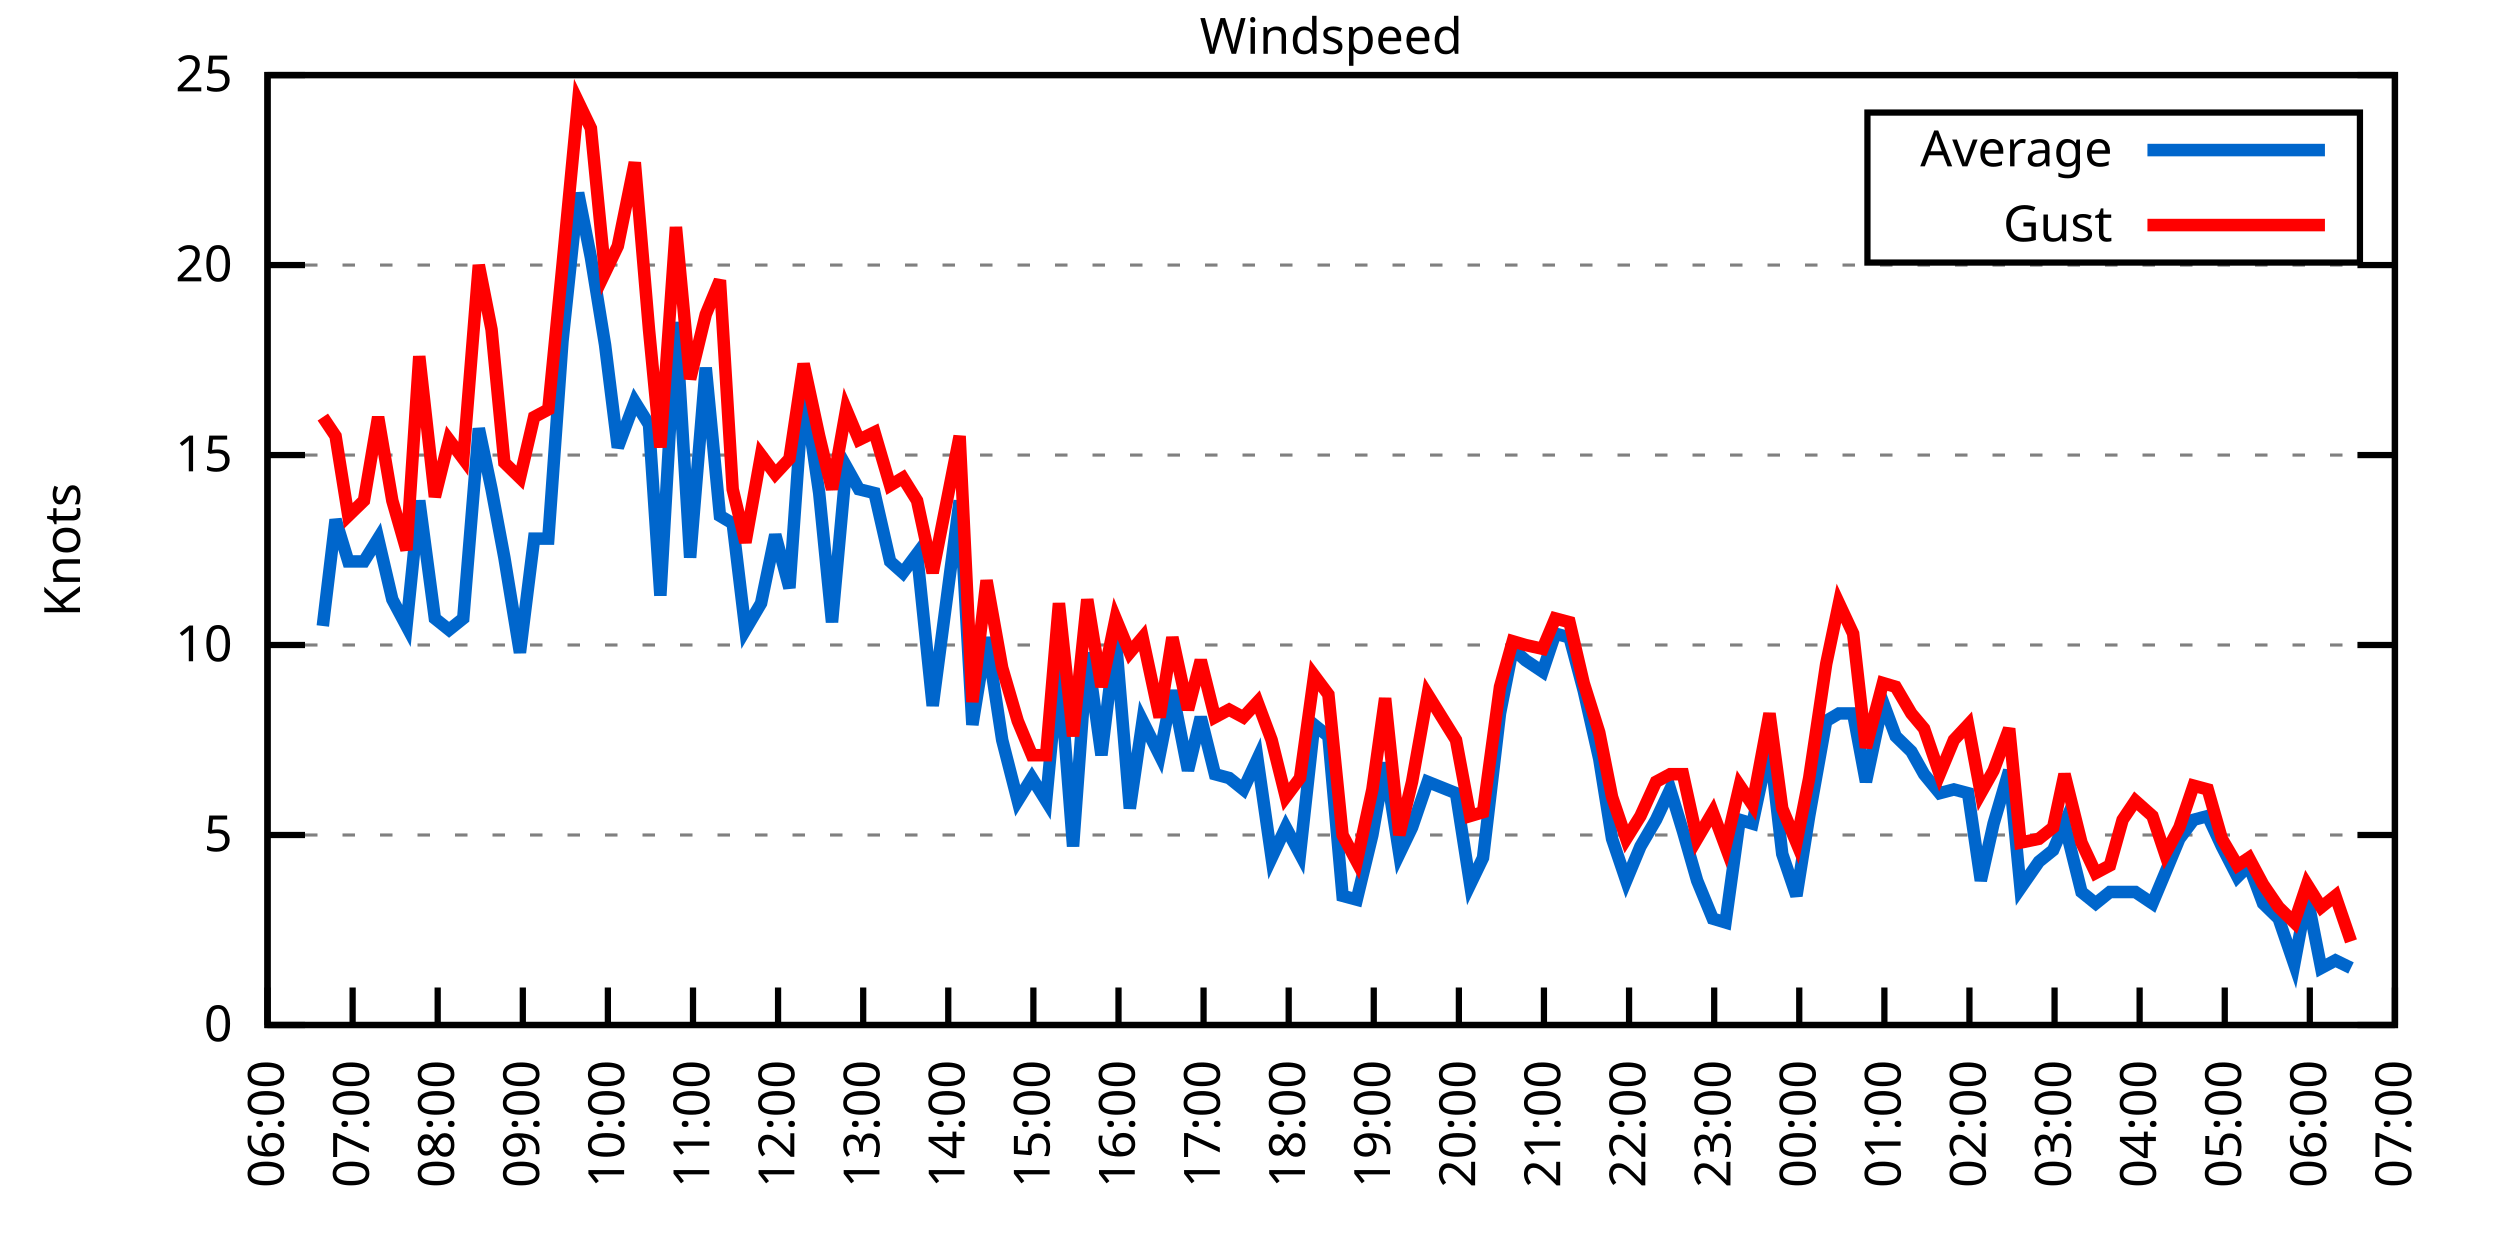
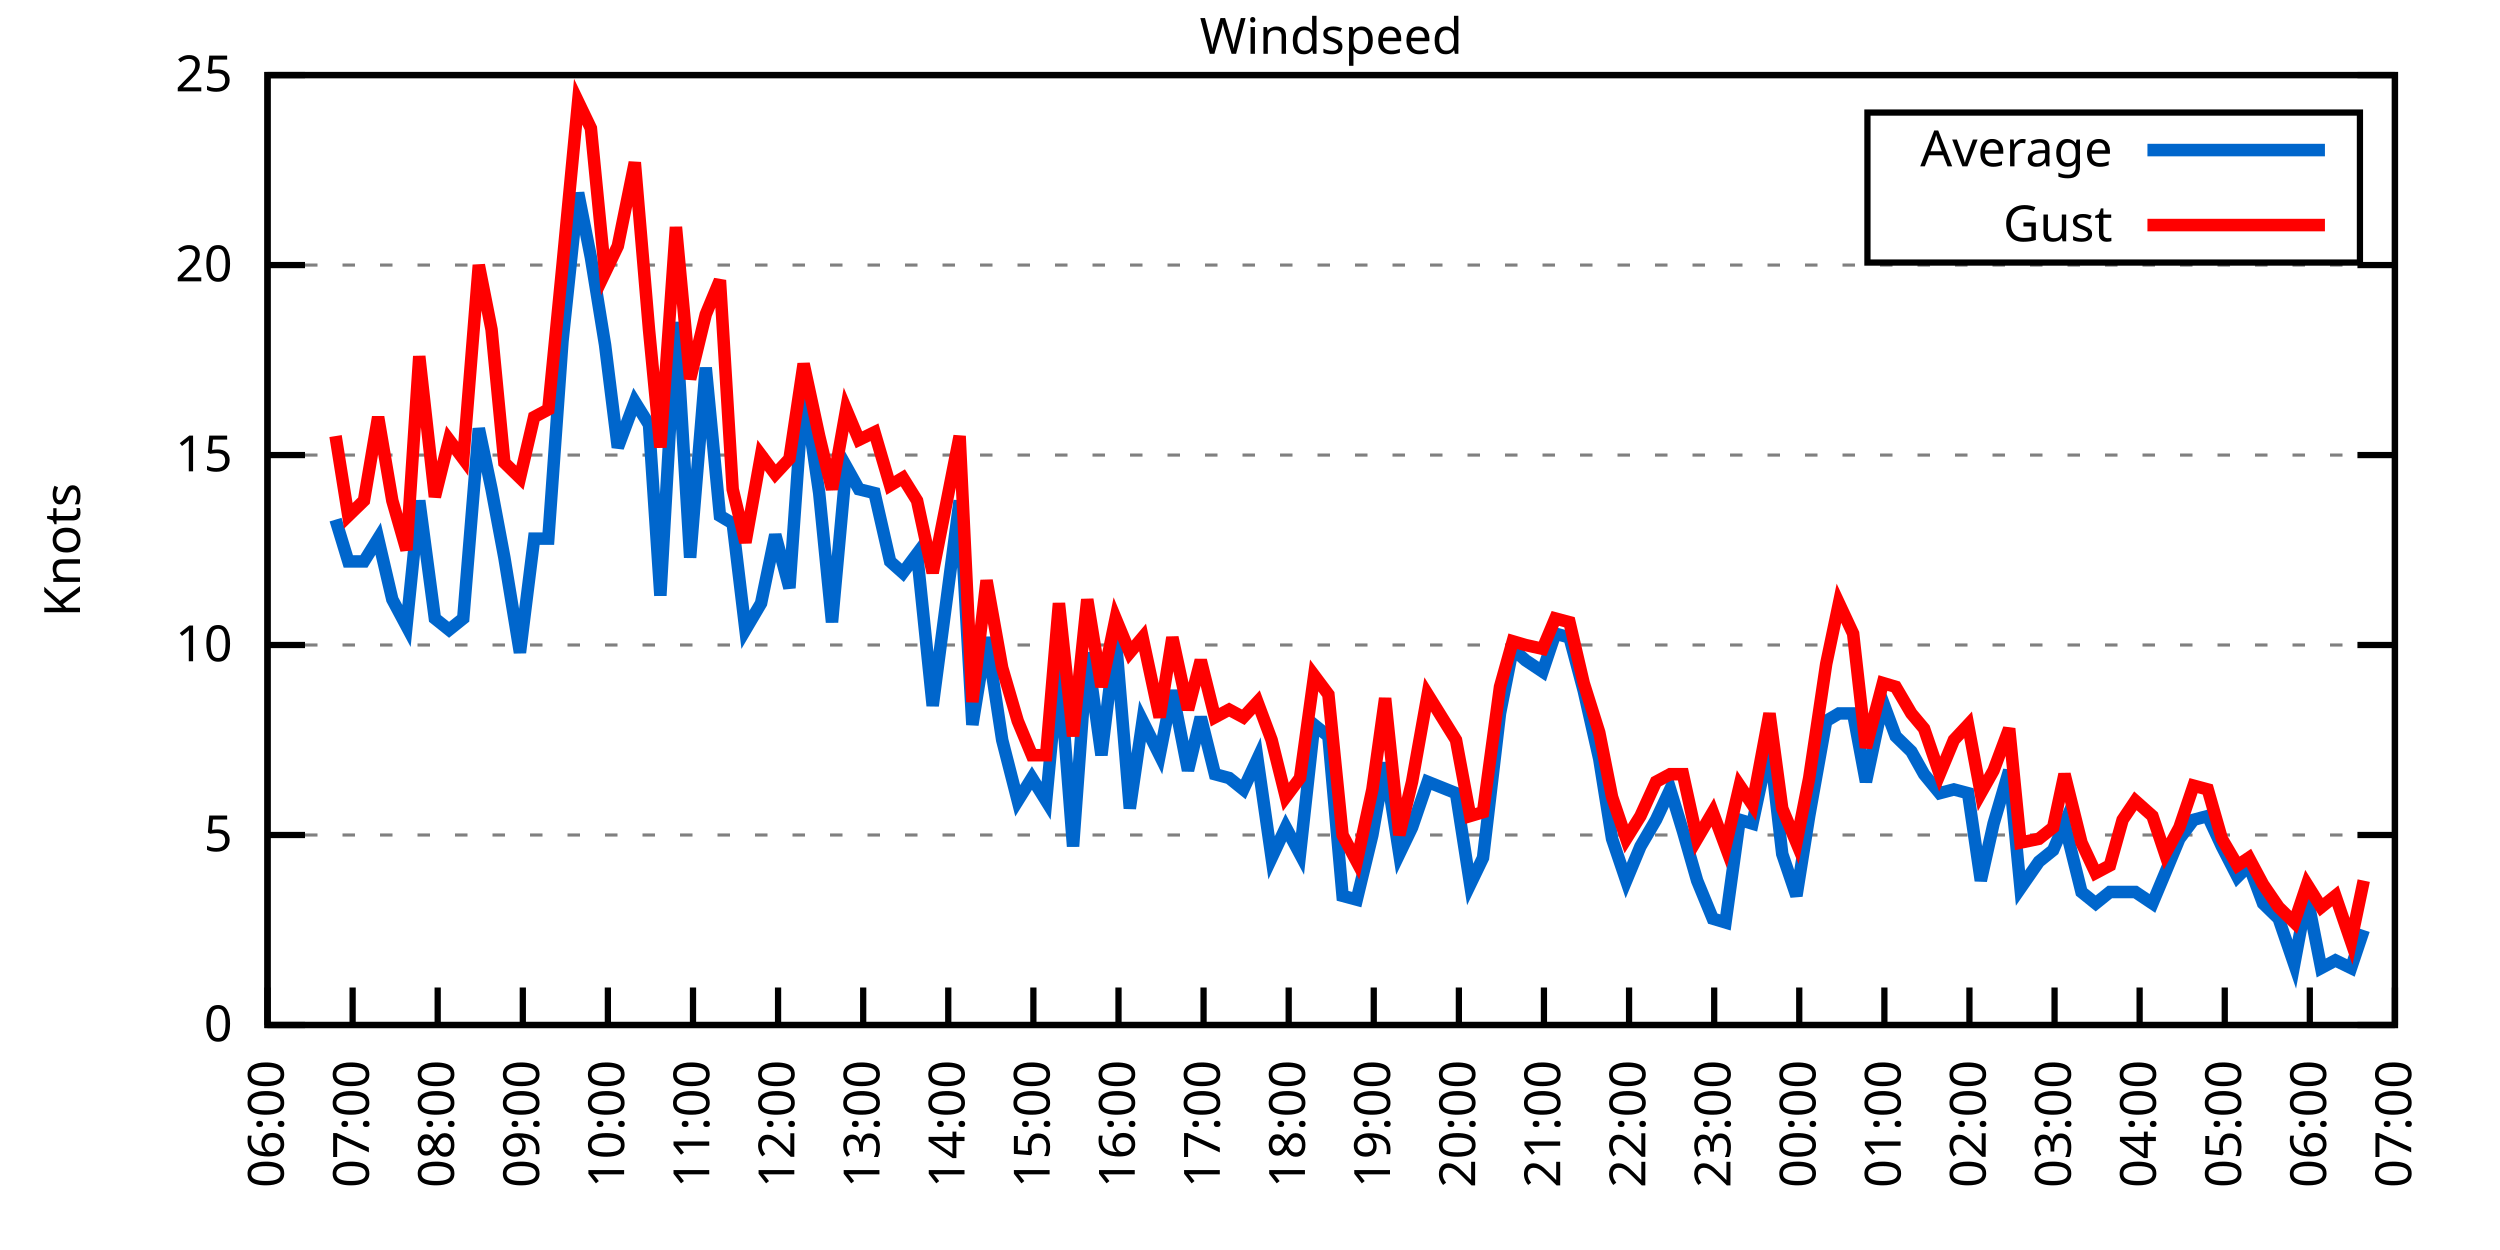
<svg xmlns="http://www.w3.org/2000/svg" xmlns:xlink="http://www.w3.org/1999/xlink" width="400" height="200" viewBox="0 0 400 200">
  <g id="gnuplot_canvas">
    <rect x="0" y="0" width="400" height="200" fill="none" />
    <defs>
      <circle id="gpDot" r="0.5" stroke-width="0.5" stroke="currentColor" />
      <path id="gpPt0" stroke-width="0.333" stroke="currentColor" d="M-1,0 h2 M0,-1 v2" />
      <path id="gpPt1" stroke-width="0.333" stroke="currentColor" d="M-1,-1 L1,1 M1,-1 L-1,1" />
      <path id="gpPt2" stroke-width="0.333" stroke="currentColor" d="M-1,0 L1,0 M0,-1 L0,1 M-1,-1 L1,1 M-1,1 L1,-1" />
      <rect id="gpPt3" stroke-width="0.333" stroke="currentColor" x="-1" y="-1" width="2" height="2" />
      <rect id="gpPt4" stroke-width="0.333" stroke="currentColor" fill="currentColor" x="-1" y="-1" width="2" height="2" />
      <circle id="gpPt5" stroke-width="0.333" stroke="currentColor" cx="0" cy="0" r="1" />
      <use xlink:href="#gpPt5" id="gpPt6" fill="currentColor" stroke="none" />
      <path id="gpPt7" stroke-width="0.333" stroke="currentColor" d="M0,-1.33 L-1.33,0.67 L1.33,0.67 z" />
      <use xlink:href="#gpPt7" id="gpPt8" fill="currentColor" stroke="none" />
      <use xlink:href="#gpPt7" id="gpPt9" stroke="currentColor" transform="rotate(180)" />
      <use xlink:href="#gpPt9" id="gpPt10" fill="currentColor" stroke="none" />
      <use xlink:href="#gpPt3" id="gpPt11" stroke="currentColor" transform="rotate(45)" />
      <use xlink:href="#gpPt11" id="gpPt12" fill="currentColor" stroke="none" />
      <path id="gpPt13" stroke-width="0.333" stroke="currentColor" d="M0,1.330 L1.265,0.411 L0.782,-1.067 L-0.782,-1.076 L-1.265,0.411 z" />
      <use xlink:href="#gpPt13" id="gpPt14" fill="currentColor" stroke="none" />
      <filter id="textbox" filterUnits="objectBoundingBox" x="0" y="0" height="1" width="1">
        <feFlood flood-color="white" flood-opacity="1" result="bgnd" />
        <feComposite in="SourceGraphic" in2="bgnd" operator="atop" />
      </filter>
      <filter id="greybox" filterUnits="objectBoundingBox" x="0" y="0" height="1" width="1">
        <feFlood flood-color="lightgrey" flood-opacity="1" result="grey" />
        <feComposite in="SourceGraphic" in2="grey" operator="atop" />
      </filter>
    </defs>
    <g fill="none" color="white" stroke="currentColor" stroke-width="1.00" stroke-linecap="butt" stroke-linejoin="miter">
</g>
    <g fill="none" color="black" stroke="currentColor" stroke-width="1.00" stroke-linecap="butt" stroke-linejoin="miter">
      <g stroke="none" shape-rendering="crispEdges">
        <polygon fill="rgb(255, 255, 255)" points="42.80,164.00 383.18,164.00 383.18,12.02 42.80,12.02 " />
      </g>
    </g>
    <g fill="none" color="black" stroke="currentColor" stroke-width="1.00" stroke-linecap="butt" stroke-linejoin="miter">
</g>
    <g fill="none" color="black" stroke="black" stroke-width="0.50" stroke-linecap="butt" stroke-linejoin="miter">
</g>
    <g fill="none" color="gray" stroke="currentColor" stroke-width="0.50" stroke-linecap="butt" stroke-linejoin="miter">
      <path stroke="gray" stroke-dasharray="2,4" class="gridline" d="M42.80,164.00 L383.19,164.00  " />
    </g>
    <g fill="none" color="gray" stroke="gray" stroke-width="1.00" stroke-linecap="butt" stroke-linejoin="miter">
</g>
    <g fill="none" color="black" stroke="currentColor" stroke-width="1.00" stroke-linecap="butt" stroke-linejoin="miter">
      <path stroke="black" d="M42.80,164.00 L48.80,164.00 M383.19,164.00 L377.19,164.00  " />
      <g transform="translate(37.20,166.60)" stroke="none" fill="black" font-family="Sans" font-size="8.00" text-anchor="end">
        <text>
          <tspan font-family="Sans"> 0</tspan>
        </text>
      </g>
    </g>
    <g fill="none" color="black" stroke="currentColor" stroke-width="1.00" stroke-linecap="butt" stroke-linejoin="miter">
</g>
    <g fill="none" color="black" stroke="black" stroke-width="0.50" stroke-linecap="butt" stroke-linejoin="miter">
</g>
    <g fill="none" color="gray" stroke="currentColor" stroke-width="0.50" stroke-linecap="butt" stroke-linejoin="miter">
      <path stroke="gray" stroke-dasharray="2,4" class="gridline" d="M42.80,133.60 L383.19,133.60  " />
    </g>
    <g fill="none" color="gray" stroke="gray" stroke-width="1.00" stroke-linecap="butt" stroke-linejoin="miter">
</g>
    <g fill="none" color="black" stroke="currentColor" stroke-width="1.00" stroke-linecap="butt" stroke-linejoin="miter">
      <path stroke="black" d="M42.80,133.60 L48.80,133.60 M383.19,133.60 L377.19,133.60  " />
      <g transform="translate(37.20,136.20)" stroke="none" fill="black" font-family="Sans" font-size="8.00" text-anchor="end">
        <text>
          <tspan font-family="Sans"> 5</tspan>
        </text>
      </g>
    </g>
    <g fill="none" color="black" stroke="currentColor" stroke-width="1.00" stroke-linecap="butt" stroke-linejoin="miter">
</g>
    <g fill="none" color="black" stroke="black" stroke-width="0.50" stroke-linecap="butt" stroke-linejoin="miter">
</g>
    <g fill="none" color="gray" stroke="currentColor" stroke-width="0.50" stroke-linecap="butt" stroke-linejoin="miter">
      <path stroke="gray" stroke-dasharray="2,4" class="gridline" d="M42.80,103.20 L383.19,103.20  " />
    </g>
    <g fill="none" color="gray" stroke="gray" stroke-width="1.00" stroke-linecap="butt" stroke-linejoin="miter">
</g>
    <g fill="none" color="black" stroke="currentColor" stroke-width="1.00" stroke-linecap="butt" stroke-linejoin="miter">
      <path stroke="black" d="M42.80,103.20 L48.80,103.20 M383.19,103.20 L377.19,103.20  " />
      <g transform="translate(37.20,105.80)" stroke="none" fill="black" font-family="Sans" font-size="8.00" text-anchor="end">
        <text>
          <tspan font-family="Sans"> 10</tspan>
        </text>
      </g>
    </g>
    <g fill="none" color="black" stroke="currentColor" stroke-width="1.00" stroke-linecap="butt" stroke-linejoin="miter">
</g>
    <g fill="none" color="black" stroke="black" stroke-width="0.50" stroke-linecap="butt" stroke-linejoin="miter">
</g>
    <g fill="none" color="gray" stroke="currentColor" stroke-width="0.50" stroke-linecap="butt" stroke-linejoin="miter">
      <path stroke="gray" stroke-dasharray="2,4" class="gridline" d="M42.80,72.81 L383.19,72.81  " />
    </g>
    <g fill="none" color="gray" stroke="gray" stroke-width="1.00" stroke-linecap="butt" stroke-linejoin="miter">
</g>
    <g fill="none" color="black" stroke="currentColor" stroke-width="1.00" stroke-linecap="butt" stroke-linejoin="miter">
      <path stroke="black" d="M42.80,72.81 L48.80,72.81 M383.19,72.81 L377.19,72.81  " />
      <g transform="translate(37.20,75.41)" stroke="none" fill="black" font-family="Sans" font-size="8.00" text-anchor="end">
        <text>
          <tspan font-family="Sans"> 15</tspan>
        </text>
      </g>
    </g>
    <g fill="none" color="black" stroke="currentColor" stroke-width="1.00" stroke-linecap="butt" stroke-linejoin="miter">
</g>
    <g fill="none" color="black" stroke="black" stroke-width="0.50" stroke-linecap="butt" stroke-linejoin="miter">
</g>
    <g fill="none" color="gray" stroke="currentColor" stroke-width="0.50" stroke-linecap="butt" stroke-linejoin="miter">
      <path stroke="gray" stroke-dasharray="2,4" class="gridline" d="M42.80,42.41 L383.19,42.41  " />
    </g>
    <g fill="none" color="gray" stroke="gray" stroke-width="1.00" stroke-linecap="butt" stroke-linejoin="miter">
</g>
    <g fill="none" color="black" stroke="currentColor" stroke-width="1.00" stroke-linecap="butt" stroke-linejoin="miter">
      <path stroke="black" d="M42.80,42.41 L48.80,42.41 M383.19,42.41 L377.19,42.41  " />
      <g transform="translate(37.20,45.01)" stroke="none" fill="black" font-family="Sans" font-size="8.00" text-anchor="end">
        <text>
          <tspan font-family="Sans"> 20</tspan>
        </text>
      </g>
    </g>
    <g fill="none" color="black" stroke="currentColor" stroke-width="1.00" stroke-linecap="butt" stroke-linejoin="miter">
</g>
    <g fill="none" color="black" stroke="black" stroke-width="0.50" stroke-linecap="butt" stroke-linejoin="miter">
</g>
    <g fill="none" color="gray" stroke="currentColor" stroke-width="0.50" stroke-linecap="butt" stroke-linejoin="miter">
      <path stroke="gray" stroke-dasharray="2,4" class="gridline" d="M42.80,12.01 L383.19,12.01  " />
    </g>
    <g fill="none" color="gray" stroke="gray" stroke-width="1.00" stroke-linecap="butt" stroke-linejoin="miter">
</g>
    <g fill="none" color="black" stroke="currentColor" stroke-width="1.00" stroke-linecap="butt" stroke-linejoin="miter">
      <path stroke="black" d="M42.80,12.01 L48.80,12.01 M383.19,12.01 L377.19,12.01  " />
      <g transform="translate(37.20,14.61)" stroke="none" fill="black" font-family="Sans" font-size="8.00" text-anchor="end">
        <text>
          <tspan font-family="Sans"> 25</tspan>
        </text>
      </g>
    </g>
    <g fill="none" color="black" stroke="currentColor" stroke-width="1.00" stroke-linecap="butt" stroke-linejoin="miter">
      <path stroke="black" d="M42.80,164.00 L42.80,158.00  " />
      <g transform="translate(45.40,169.60) rotate(270.00)" stroke="none" fill="black" font-family="Sans" font-size="8.00" text-anchor="end">
        <text>
          <tspan font-family="Sans">06:00</tspan>
        </text>
      </g>
    </g>
    <g fill="none" color="black" stroke="currentColor" stroke-width="1.00" stroke-linecap="butt" stroke-linejoin="miter">
      <path stroke="black" d="M56.42,164.00 L56.42,158.00  " />
      <g transform="translate(59.02,169.60) rotate(270.00)" stroke="none" fill="black" font-family="Sans" font-size="8.00" text-anchor="end">
        <text>
          <tspan font-family="Sans">07:00</tspan>
        </text>
      </g>
    </g>
    <g fill="none" color="black" stroke="currentColor" stroke-width="1.00" stroke-linecap="butt" stroke-linejoin="miter">
      <path stroke="black" d="M70.03,164.00 L70.03,158.00  " />
      <g transform="translate(72.63,169.60) rotate(270.00)" stroke="none" fill="black" font-family="Sans" font-size="8.00" text-anchor="end">
        <text>
          <tspan font-family="Sans">08:00</tspan>
        </text>
      </g>
    </g>
    <g fill="none" color="black" stroke="currentColor" stroke-width="1.00" stroke-linecap="butt" stroke-linejoin="miter">
      <path stroke="black" d="M83.65,164.00 L83.65,158.00  " />
      <g transform="translate(86.25,169.60) rotate(270.00)" stroke="none" fill="black" font-family="Sans" font-size="8.00" text-anchor="end">
        <text>
          <tspan font-family="Sans">09:00</tspan>
        </text>
      </g>
    </g>
    <g fill="none" color="black" stroke="currentColor" stroke-width="1.00" stroke-linecap="butt" stroke-linejoin="miter">
      <path stroke="black" d="M97.26,164.00 L97.26,158.00  " />
      <g transform="translate(99.86,169.60) rotate(270.00)" stroke="none" fill="black" font-family="Sans" font-size="8.00" text-anchor="end">
        <text>
          <tspan font-family="Sans">10:00</tspan>
        </text>
      </g>
    </g>
    <g fill="none" color="black" stroke="currentColor" stroke-width="1.00" stroke-linecap="butt" stroke-linejoin="miter">
      <path stroke="black" d="M110.88,164.00 L110.88,158.00  " />
      <g transform="translate(113.48,169.60) rotate(270.00)" stroke="none" fill="black" font-family="Sans" font-size="8.00" text-anchor="end">
        <text>
          <tspan font-family="Sans">11:00</tspan>
        </text>
      </g>
    </g>
    <g fill="none" color="black" stroke="currentColor" stroke-width="1.00" stroke-linecap="butt" stroke-linejoin="miter">
      <path stroke="black" d="M124.49,164.00 L124.49,158.00  " />
      <g transform="translate(127.09,169.60) rotate(270.00)" stroke="none" fill="black" font-family="Sans" font-size="8.00" text-anchor="end">
        <text>
          <tspan font-family="Sans">12:00</tspan>
        </text>
      </g>
    </g>
    <g fill="none" color="black" stroke="currentColor" stroke-width="1.00" stroke-linecap="butt" stroke-linejoin="miter">
      <path stroke="black" d="M138.11,164.00 L138.11,158.00  " />
      <g transform="translate(140.71,169.60) rotate(270.00)" stroke="none" fill="black" font-family="Sans" font-size="8.00" text-anchor="end">
        <text>
          <tspan font-family="Sans">13:00</tspan>
        </text>
      </g>
    </g>
    <g fill="none" color="black" stroke="currentColor" stroke-width="1.00" stroke-linecap="butt" stroke-linejoin="miter">
      <path stroke="black" d="M151.72,164.00 L151.72,158.00  " />
      <g transform="translate(154.32,169.60) rotate(270.00)" stroke="none" fill="black" font-family="Sans" font-size="8.00" text-anchor="end">
        <text>
          <tspan font-family="Sans">14:00</tspan>
        </text>
      </g>
    </g>
    <g fill="none" color="black" stroke="currentColor" stroke-width="1.00" stroke-linecap="butt" stroke-linejoin="miter">
      <path stroke="black" d="M165.34,164.00 L165.34,158.00  " />
      <g transform="translate(167.94,169.60) rotate(270.00)" stroke="none" fill="black" font-family="Sans" font-size="8.00" text-anchor="end">
        <text>
          <tspan font-family="Sans">15:00</tspan>
        </text>
      </g>
    </g>
    <g fill="none" color="black" stroke="currentColor" stroke-width="1.00" stroke-linecap="butt" stroke-linejoin="miter">
      <path stroke="black" d="M178.96,164.00 L178.96,158.00  " />
      <g transform="translate(181.56,169.60) rotate(270.00)" stroke="none" fill="black" font-family="Sans" font-size="8.00" text-anchor="end">
        <text>
          <tspan font-family="Sans">16:00</tspan>
        </text>
      </g>
    </g>
    <g fill="none" color="black" stroke="currentColor" stroke-width="1.00" stroke-linecap="butt" stroke-linejoin="miter">
      <path stroke="black" d="M192.57,164.00 L192.57,158.00  " />
      <g transform="translate(195.17,169.60) rotate(270.00)" stroke="none" fill="black" font-family="Sans" font-size="8.00" text-anchor="end">
        <text>
          <tspan font-family="Sans">17:00</tspan>
        </text>
      </g>
    </g>
    <g fill="none" color="black" stroke="currentColor" stroke-width="1.00" stroke-linecap="butt" stroke-linejoin="miter">
      <path stroke="black" d="M206.19,164.00 L206.19,158.00  " />
      <g transform="translate(208.79,169.60) rotate(270.00)" stroke="none" fill="black" font-family="Sans" font-size="8.00" text-anchor="end">
        <text>
          <tspan font-family="Sans">18:00</tspan>
        </text>
      </g>
    </g>
    <g fill="none" color="black" stroke="currentColor" stroke-width="1.00" stroke-linecap="butt" stroke-linejoin="miter">
      <path stroke="black" d="M219.80,164.00 L219.80,158.00  " />
      <g transform="translate(222.40,169.60) rotate(270.00)" stroke="none" fill="black" font-family="Sans" font-size="8.00" text-anchor="end">
        <text>
          <tspan font-family="Sans">19:00</tspan>
        </text>
      </g>
    </g>
    <g fill="none" color="black" stroke="currentColor" stroke-width="1.00" stroke-linecap="butt" stroke-linejoin="miter">
      <path stroke="black" d="M233.42,164.00 L233.42,158.00  " />
      <g transform="translate(236.02,169.60) rotate(270.00)" stroke="none" fill="black" font-family="Sans" font-size="8.00" text-anchor="end">
        <text>
          <tspan font-family="Sans">20:00</tspan>
        </text>
      </g>
    </g>
    <g fill="none" color="black" stroke="currentColor" stroke-width="1.00" stroke-linecap="butt" stroke-linejoin="miter">
      <path stroke="black" d="M247.03,164.00 L247.03,158.00  " />
      <g transform="translate(249.63,169.60) rotate(270.00)" stroke="none" fill="black" font-family="Sans" font-size="8.00" text-anchor="end">
        <text>
          <tspan font-family="Sans">21:00</tspan>
        </text>
      </g>
    </g>
    <g fill="none" color="black" stroke="currentColor" stroke-width="1.00" stroke-linecap="butt" stroke-linejoin="miter">
      <path stroke="black" d="M260.65,164.00 L260.65,158.00  " />
      <g transform="translate(263.25,169.60) rotate(270.00)" stroke="none" fill="black" font-family="Sans" font-size="8.00" text-anchor="end">
        <text>
          <tspan font-family="Sans">22:00</tspan>
        </text>
      </g>
    </g>
    <g fill="none" color="black" stroke="currentColor" stroke-width="1.00" stroke-linecap="butt" stroke-linejoin="miter">
      <path stroke="black" d="M274.27,164.00 L274.27,158.00  " />
      <g transform="translate(276.87,169.60) rotate(270.00)" stroke="none" fill="black" font-family="Sans" font-size="8.00" text-anchor="end">
        <text>
          <tspan font-family="Sans">23:00</tspan>
        </text>
      </g>
    </g>
    <g fill="none" color="black" stroke="currentColor" stroke-width="1.00" stroke-linecap="butt" stroke-linejoin="miter">
      <path stroke="black" d="M287.88,164.00 L287.88,158.00  " />
      <g transform="translate(290.48,169.60) rotate(270.00)" stroke="none" fill="black" font-family="Sans" font-size="8.00" text-anchor="end">
        <text>
          <tspan font-family="Sans">00:00</tspan>
        </text>
      </g>
    </g>
    <g fill="none" color="black" stroke="currentColor" stroke-width="1.00" stroke-linecap="butt" stroke-linejoin="miter">
      <path stroke="black" d="M301.50,164.00 L301.50,158.00  " />
      <g transform="translate(304.10,169.60) rotate(270.00)" stroke="none" fill="black" font-family="Sans" font-size="8.00" text-anchor="end">
        <text>
          <tspan font-family="Sans">01:00</tspan>
        </text>
      </g>
    </g>
    <g fill="none" color="black" stroke="currentColor" stroke-width="1.00" stroke-linecap="butt" stroke-linejoin="miter">
      <path stroke="black" d="M315.11,164.00 L315.11,158.00  " />
      <g transform="translate(317.71,169.60) rotate(270.00)" stroke="none" fill="black" font-family="Sans" font-size="8.00" text-anchor="end">
        <text>
          <tspan font-family="Sans">02:00</tspan>
        </text>
      </g>
    </g>
    <g fill="none" color="black" stroke="currentColor" stroke-width="1.00" stroke-linecap="butt" stroke-linejoin="miter">
      <path stroke="black" d="M328.73,164.00 L328.73,158.00  " />
      <g transform="translate(331.33,169.60) rotate(270.00)" stroke="none" fill="black" font-family="Sans" font-size="8.00" text-anchor="end">
        <text>
          <tspan font-family="Sans">03:00</tspan>
        </text>
      </g>
    </g>
    <g fill="none" color="black" stroke="currentColor" stroke-width="1.00" stroke-linecap="butt" stroke-linejoin="miter">
      <path stroke="black" d="M342.34,164.00 L342.34,158.00  " />
      <g transform="translate(344.94,169.60) rotate(270.00)" stroke="none" fill="black" font-family="Sans" font-size="8.00" text-anchor="end">
        <text>
          <tspan font-family="Sans">04:00</tspan>
        </text>
      </g>
    </g>
    <g fill="none" color="black" stroke="currentColor" stroke-width="1.00" stroke-linecap="butt" stroke-linejoin="miter">
      <path stroke="black" d="M355.96,164.00 L355.96,158.00  " />
      <g transform="translate(358.56,169.60) rotate(270.00)" stroke="none" fill="black" font-family="Sans" font-size="8.00" text-anchor="end">
        <text>
          <tspan font-family="Sans">05:00</tspan>
        </text>
      </g>
    </g>
    <g fill="none" color="black" stroke="currentColor" stroke-width="1.00" stroke-linecap="butt" stroke-linejoin="miter">
      <path stroke="black" d="M369.57,164.00 L369.57,158.00  " />
      <g transform="translate(372.17,169.60) rotate(270.00)" stroke="none" fill="black" font-family="Sans" font-size="8.00" text-anchor="end">
        <text>
          <tspan font-family="Sans">06:00</tspan>
        </text>
      </g>
    </g>
    <g fill="none" color="black" stroke="currentColor" stroke-width="1.00" stroke-linecap="butt" stroke-linejoin="miter">
      <path stroke="black" d="M383.19,164.00 L383.19,158.00  " />
      <g transform="translate(385.79,169.60) rotate(270.00)" stroke="none" fill="black" font-family="Sans" font-size="8.00" text-anchor="end">
        <text>
          <tspan font-family="Sans">07:00</tspan>
        </text>
      </g>
    </g>
    <g fill="none" color="black" stroke="currentColor" stroke-width="1.00" stroke-linecap="butt" stroke-linejoin="miter">
</g>
    <g fill="none" color="black" stroke="currentColor" stroke-width="1.00" stroke-linecap="butt" stroke-linejoin="miter">
      <path stroke="black" d="M42.80,12.01 L42.80,164.00 L383.19,164.00 L383.19,12.01 L42.80,12.01 Z  " />
    </g>
    <g fill="none" color="black" stroke="currentColor" stroke-width="1.00" stroke-linecap="butt" stroke-linejoin="miter">
</g>
    <g fill="none" color="black" stroke="currentColor" stroke-width="1.00" stroke-linecap="butt" stroke-linejoin="miter">
      <path stroke="black" d="M298.79,42.01 L298.79,18.01 L377.59,18.01 L377.59,42.01 L298.79,42.01 Z  " />
    </g>
    <g id="Windspeed_plot_1">
      <g fill="none" color="white" stroke="black" stroke-width="2.00" stroke-linecap="butt" stroke-linejoin="miter">
</g>
      <g fill="none" color="black" stroke="currentColor" stroke-width="2.00" stroke-linecap="butt" stroke-linejoin="miter">
        <g transform="translate(337.99,26.61)" stroke="none" fill="black" font-family="Sans" font-size="8.00" text-anchor="end">
          <text>
            <tspan font-family="Sans">Average</tspan>
          </text>
        </g>
      </g>
      <g fill="none" color="black" stroke="currentColor" stroke-width="2.00" stroke-linecap="butt" stroke-linejoin="miter">
-         <path stroke="rgb(  0, 102, 204)" d="M343.59,24.01 L371.99,24.01 M51.65,100.16 L53.69,83.14 L55.73,89.83 L58.23,89.83 L60.50,86.18 L62.77,95.91   L65.04,100.16 L67.08,80.10 L69.58,98.95 L71.85,100.77 L74.12,98.95 L76.61,68.55 L78.65,78.28 L80.70,89.22   L83.19,104.42 L85.46,86.18 L87.73,86.18 L90.00,54.57 L92.50,30.86 L94.54,41.19 L96.81,55.18 L98.85,71.59   L101.57,64.29 L103.84,67.94 L105.66,95.30 L108.15,51.53 L110.42,89.22 L112.92,58.82 L115.19,82.53 L117.23,83.75   L119.27,100.77 L121.77,96.52 L124.04,85.57 L126.31,94.08 L128.58,61.86 L131.07,78.89 L133.12,99.56 L135.39,74.63   L137.43,78.28 L139.92,78.89 L142.42,89.83 L144.46,91.65 L146.73,88.61 L149.23,112.93 L153.54,80.10 L155.58,115.97   L157.85,101.99 L160.35,118.40 L162.84,128.13 L165.11,124.48 L167.38,128.13 L169.43,106.24 L171.69,135.43 L173.96,104.42   L176.23,120.83 L178.50,101.99 L180.77,129.35 L182.81,115.36 L185.54,120.83 L187.58,110.50 L190.08,123.27 L192.12,114.76   L194.39,123.87 L196.66,124.48 L198.93,126.31 L201.19,121.44 L203.46,137.25 L205.73,132.39 L208.00,136.64 L210.27,115.97   L212.54,117.80 L214.81,143.33 L217.08,143.94 L219.58,133.60 L221.62,122.05 L223.89,136.64 L225.93,132.39 L228.43,125.09   L232.96,126.91 L235.23,141.51 L237.28,137.25 L240.00,114.15 L242.04,103.81 L244.08,105.64 L246.81,107.46 L248.85,101.38   L251.12,101.99 L253.39,110.50 L255.88,121.44 L257.93,134.21 L260.20,140.90 L262.47,135.43 L264.96,131.17 L267.23,126.31   L269.27,132.99 L271.54,140.90 L274.04,146.98 L276.08,147.59 L278.35,131.17 L280.39,131.78 L283.12,119.01 L285.16,136.64   L287.43,143.33 L289.47,130.56 L292.19,115.36 L294.23,114.15 L296.50,114.15 L298.55,125.09 L301.27,112.32 L303.31,117.80   L305.81,120.23 L307.85,123.87 L310.35,126.91 L312.62,126.31 L314.89,126.91 L316.93,140.90 L318.97,131.78 L321.47,123.27   L323.28,142.11 L326.23,137.86 L328.50,136.03 L330.32,131.78 L333.04,142.72 L335.31,144.55 L337.58,142.72 L339.62,142.72   L341.66,142.72 L344.39,144.55 L346.43,139.68 L348.70,134.21 L350.97,131.17 L353.24,130.56 L355.50,135.43 L358.00,140.29   L359.82,138.47 L362.09,144.55 L364.58,146.98 L367.08,154.27 L369.12,143.33 L371.39,154.88 L373.66,153.66 L376.16,154.88    " />
+         <path stroke="rgb(  0, 102, 204)" d="M343.59,24.01 L371.99,24.01 M53.69,83.14 L55.73,89.83 L58.23,89.83 L60.50,86.18 L62.77,95.91 L65.04,100.16   L67.08,80.10 L69.58,98.95 L71.85,100.77 L74.12,98.95 L76.61,68.55 L78.65,78.28 L80.70,89.22 L83.19,104.42   L85.46,86.18 L87.73,86.18 L90.00,54.57 L92.50,30.86 L94.54,41.19 L96.81,55.18 L98.85,71.59 L101.57,64.29   L103.84,67.94 L105.66,95.30 L108.15,51.53 L110.42,89.22 L112.92,58.82 L115.19,82.53 L117.23,83.75 L119.27,100.77   L121.77,96.52 L124.04,85.57 L126.31,94.08 L128.58,61.86 L131.07,78.89 L133.12,99.56 L135.39,74.63 L137.43,78.28   L139.92,78.89 L142.42,89.83 L144.46,91.65 L146.73,88.61 L149.23,112.93 L153.54,80.10 L155.58,115.97 L157.85,101.99   L160.35,118.40 L162.84,128.13 L165.11,124.48 L167.38,128.13 L169.43,106.24 L171.69,135.43 L173.96,104.42 L176.23,120.83   L178.50,101.99 L180.77,129.35 L182.81,115.36 L185.54,120.83 L187.58,110.50 L190.08,123.27 L192.12,114.76 L194.39,123.87   L196.66,124.48 L198.93,126.31 L201.19,121.44 L203.46,137.25 L205.73,132.39 L208.00,136.64 L210.27,115.97 L212.54,117.80   L214.81,143.33 L217.08,143.94 L219.58,133.60 L221.62,122.05 L223.89,136.64 L225.93,132.39 L228.43,125.09 L232.96,126.91   L235.23,141.51 L237.28,137.25 L240.00,114.15 L242.04,103.81 L244.08,105.64 L246.81,107.46 L248.85,101.38 L251.12,101.99   L253.39,110.50 L255.88,121.44 L257.93,134.21 L260.20,140.90 L262.47,135.43 L264.96,131.17 L267.23,126.31 L269.27,132.99   L271.54,140.90 L274.04,146.98 L276.08,147.59 L278.35,131.17 L280.39,131.78 L283.12,119.01 L285.16,136.64 L287.43,143.33   L289.47,130.56 L292.19,115.36 L294.23,114.15 L296.50,114.15 L298.55,125.09 L301.27,112.32 L303.31,117.80 L305.81,120.23   L307.85,123.87 L310.35,126.91 L312.62,126.31 L314.89,126.91 L316.93,140.90 L318.97,131.78 L321.47,123.27 L323.28,142.11   L326.23,137.86 L328.50,136.03 L330.32,131.78 L333.04,142.72 L335.31,144.55 L337.58,142.72 L339.62,142.72 L341.66,142.72   L344.39,144.55 L346.43,139.68 L348.70,134.21 L350.97,131.17 L353.24,130.56 L355.50,135.43 L358.00,140.29 L359.82,138.47   L362.09,144.55 L364.58,146.98 L367.08,154.27 L369.12,143.33 L371.39,154.88 L373.66,153.66 L376.16,154.88 L378.20,148.80    " />
      </g>
    </g>
    <g id="Windspeed_plot_2">
      <g fill="none" color="black" stroke="currentColor" stroke-width="2.00" stroke-linecap="butt" stroke-linejoin="miter">
        <g transform="translate(337.99,38.61)" stroke="none" fill="black" font-family="Sans" font-size="8.00" text-anchor="end">
          <text>
            <tspan font-family="Sans">Gust</tspan>
          </text>
        </g>
      </g>
      <g fill="none" color="black" stroke="currentColor" stroke-width="2.00" stroke-linecap="butt" stroke-linejoin="miter">
-         <path stroke="rgb(255,   0,   0)" d="M343.59,36.01 L371.99,36.01 M51.65,66.73 L53.69,69.77 L55.73,82.53 L58.23,80.10 L60.50,66.73 L62.77,80.10   L65.04,88.00 L67.08,57.00 L69.58,79.49 L71.85,70.37 L74.12,73.41 L76.61,42.41 L78.65,52.74 L80.70,74.02   L83.19,76.45 L85.46,66.73 L87.73,65.51 L90.00,42.41 L92.50,16.27 L94.54,20.52 L96.81,43.62 L98.85,39.37   L101.57,25.99 L103.84,52.74 L105.66,71.59 L108.15,36.33 L110.42,60.65 L112.92,50.31 L115.19,44.84 L117.23,78.28   L119.27,86.79 L121.77,72.81 L124.04,75.85 L126.31,73.41 L128.58,58.21 L131.07,69.77 L133.12,78.28 L135.39,65.51   L137.43,70.37 L139.92,69.16 L142.42,77.67 L144.46,76.45 L146.73,80.10 L149.23,91.65 L153.54,69.77 L155.58,112.32   L157.85,92.87 L160.35,106.85 L162.84,115.36 L165.11,120.83 L167.38,120.83 L169.43,96.52 L171.69,117.80 L173.96,95.91   L176.23,109.89 L178.50,98.95 L180.77,104.42 L182.81,101.99 L185.54,114.76 L187.58,101.99 L190.08,113.54 L192.12,105.64   L194.39,114.76 L196.66,113.54 L198.93,114.76 L201.19,112.32 L203.46,118.40 L205.73,127.52 L208.00,124.48 L210.27,108.07   L212.54,111.11 L214.81,133.60 L217.08,137.86 L219.58,126.31 L221.62,111.72 L223.89,133.60 L225.93,125.09 L228.43,111.11   L232.96,118.40 L235.23,130.56 L237.28,129.95 L240.00,109.89 L242.04,102.60 L244.08,103.20 L246.81,103.81 L248.85,98.95   L251.12,99.56 L253.39,109.28 L255.88,117.19 L257.93,127.52 L260.20,134.21 L262.47,130.56 L264.96,125.09 L267.23,123.87   L269.27,123.87 L271.54,134.21 L274.04,129.95 L276.08,135.43 L278.35,125.70 L280.39,128.74 L283.12,114.15 L285.16,129.35   L287.43,134.82 L289.47,124.48 L292.19,106.24 L294.23,96.52 L296.50,101.38 L298.55,119.62 L301.27,109.28 L303.31,109.89   L305.81,114.15 L307.85,116.58 L310.35,123.87 L312.62,118.40 L314.89,115.97 L316.93,126.91 L318.97,123.27 L321.47,116.58   L323.28,134.82 L326.23,134.21 L328.50,132.39 L330.32,123.87 L333.04,134.82 L335.31,139.68 L337.58,138.47 L339.62,131.17   L341.66,128.13 L344.39,130.56 L346.43,136.64 L348.70,132.39 L350.97,125.70 L353.24,126.31 L355.50,134.21 L358.00,138.47   L359.82,137.25 L362.09,141.51 L364.58,145.15 L367.08,147.59 L369.12,141.51 L371.39,145.15 L373.66,143.33 L376.16,150.62    " />
+         <path stroke="rgb(255,   0,   0)" d="M343.59,36.01 L371.99,36.01 M53.69,69.77 L55.73,82.53 L58.23,80.10 L60.50,66.73 L62.77,80.10 L65.04,88.00   L67.08,57.00 L69.58,79.49 L71.85,70.37 L74.12,73.41 L76.61,42.41 L78.65,52.74 L80.70,74.02 L83.19,76.45   L85.46,66.73 L87.73,65.51 L90.00,42.41 L92.50,16.27 L94.54,20.52 L96.81,43.62 L98.85,39.37 L101.57,25.99   L103.84,52.74 L105.66,71.59 L108.15,36.33 L110.42,60.65 L112.92,50.31 L115.19,44.84 L117.23,78.28 L119.27,86.79   L121.77,72.81 L124.04,75.85 L126.31,73.41 L128.58,58.21 L131.07,69.77 L133.12,78.28 L135.39,65.51 L137.43,70.37   L139.92,69.16 L142.42,77.67 L144.46,76.45 L146.73,80.10 L149.23,91.65 L153.54,69.77 L155.58,112.32 L157.85,92.87   L160.35,106.85 L162.84,115.36 L165.11,120.83 L167.38,120.83 L169.43,96.52 L171.69,117.80 L173.96,95.91 L176.23,109.89   L178.50,98.95 L180.77,104.42 L182.81,101.99 L185.54,114.76 L187.58,101.99 L190.08,113.54 L192.12,105.64 L194.39,114.76   L196.66,113.54 L198.93,114.76 L201.19,112.32 L203.46,118.40 L205.73,127.52 L208.00,124.48 L210.27,108.07 L212.54,111.11   L214.81,133.60 L217.08,137.86 L219.58,126.31 L221.62,111.72 L223.89,133.60 L225.93,125.09 L228.43,111.11 L232.96,118.40   L235.23,130.56 L237.28,129.95 L240.00,109.89 L242.04,102.60 L244.08,103.20 L246.81,103.81 L248.85,98.95 L251.12,99.56   L253.39,109.28 L255.88,117.19 L257.93,127.52 L260.20,134.21 L262.47,130.56 L264.96,125.09 L267.23,123.87 L269.27,123.87   L271.54,134.21 L274.04,129.95 L276.08,135.43 L278.35,125.70 L280.39,128.74 L283.12,114.15 L285.16,129.35 L287.43,134.82   L289.47,124.48 L292.19,106.24 L294.23,96.52 L296.50,101.38 L298.55,119.62 L301.27,109.28 L303.31,109.89 L305.81,114.15   L307.85,116.58 L310.35,123.87 L312.62,118.40 L314.89,115.97 L316.93,126.91 L318.97,123.27 L321.47,116.58 L323.28,134.82   L326.23,134.21 L328.50,132.39 L330.32,123.87 L333.04,134.82 L335.31,139.68 L337.58,138.47 L339.62,131.17 L341.66,128.13   L344.39,130.56 L346.43,136.64 L348.70,132.39 L350.97,125.70 L353.24,126.31 L355.50,134.21 L358.00,138.47 L359.82,137.25   L362.09,141.51 L364.58,145.15 L367.08,147.59 L369.12,141.51 L371.39,145.15 L373.66,143.33 L376.16,150.62 L378.20,140.90    " />
      </g>
    </g>
    <g fill="none" color="black" stroke="currentColor" stroke-width="2.00" stroke-linecap="butt" stroke-linejoin="miter">
</g>
    <g fill="none" color="black" stroke="black" stroke-width="1.00" stroke-linecap="butt" stroke-linejoin="miter">
</g>
    <g fill="none" color="black" stroke="currentColor" stroke-width="1.00" stroke-linecap="butt" stroke-linejoin="miter">
      <path stroke="black" d="M42.80,12.01 L42.80,164.00 L383.19,164.00 L383.19,12.01 L42.80,12.01 Z  " />
      <g transform="translate(12.80,88.01) rotate(270.00)" stroke="none" fill="black" font-family="Sans" font-size="8.00" text-anchor="middle">
        <text>
          <tspan font-family="Sans">Knots</tspan>
        </text>
      </g>
    </g>
    <g fill="none" color="black" stroke="currentColor" stroke-width="1.00" stroke-linecap="butt" stroke-linejoin="miter">
</g>
    <g fill="none" color="black" stroke="currentColor" stroke-width="1.00" stroke-linecap="butt" stroke-linejoin="miter">
      <g transform="translate(212.99,8.61)" stroke="none" fill="black" font-family="Sans" font-size="8.00" text-anchor="middle">
        <text>
          <tspan font-family="Sans">Windspeed</tspan>
        </text>
      </g>
    </g>
    <g fill="none" color="black" stroke="currentColor" stroke-width="1.00" stroke-linecap="butt" stroke-linejoin="miter">
</g>
  </g>
</svg>
